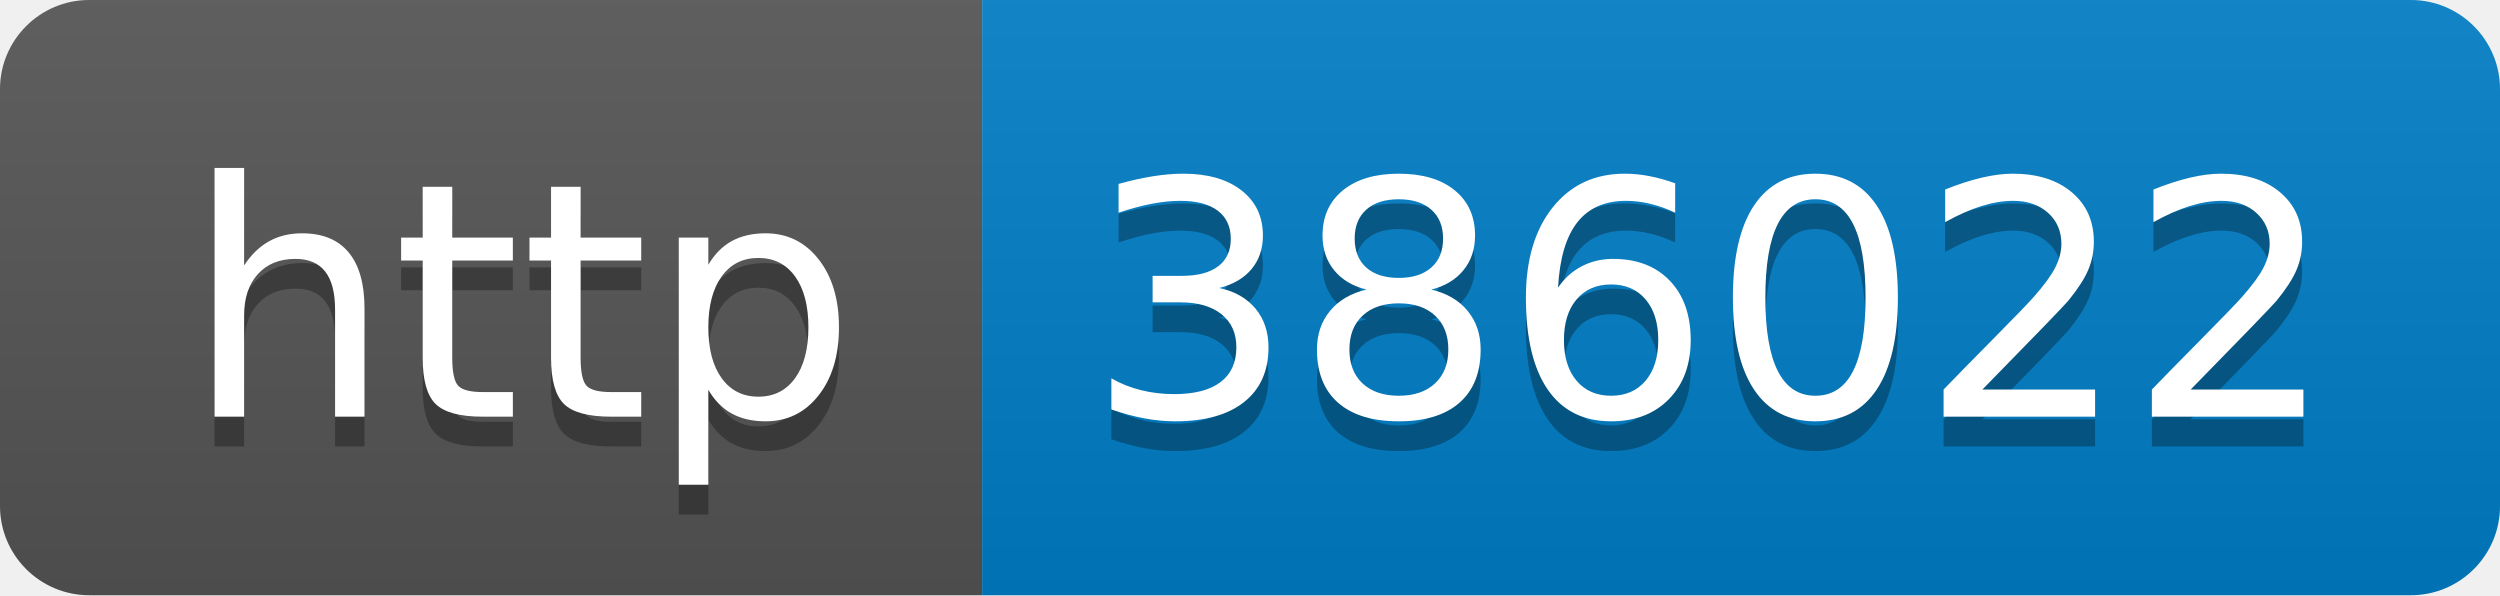
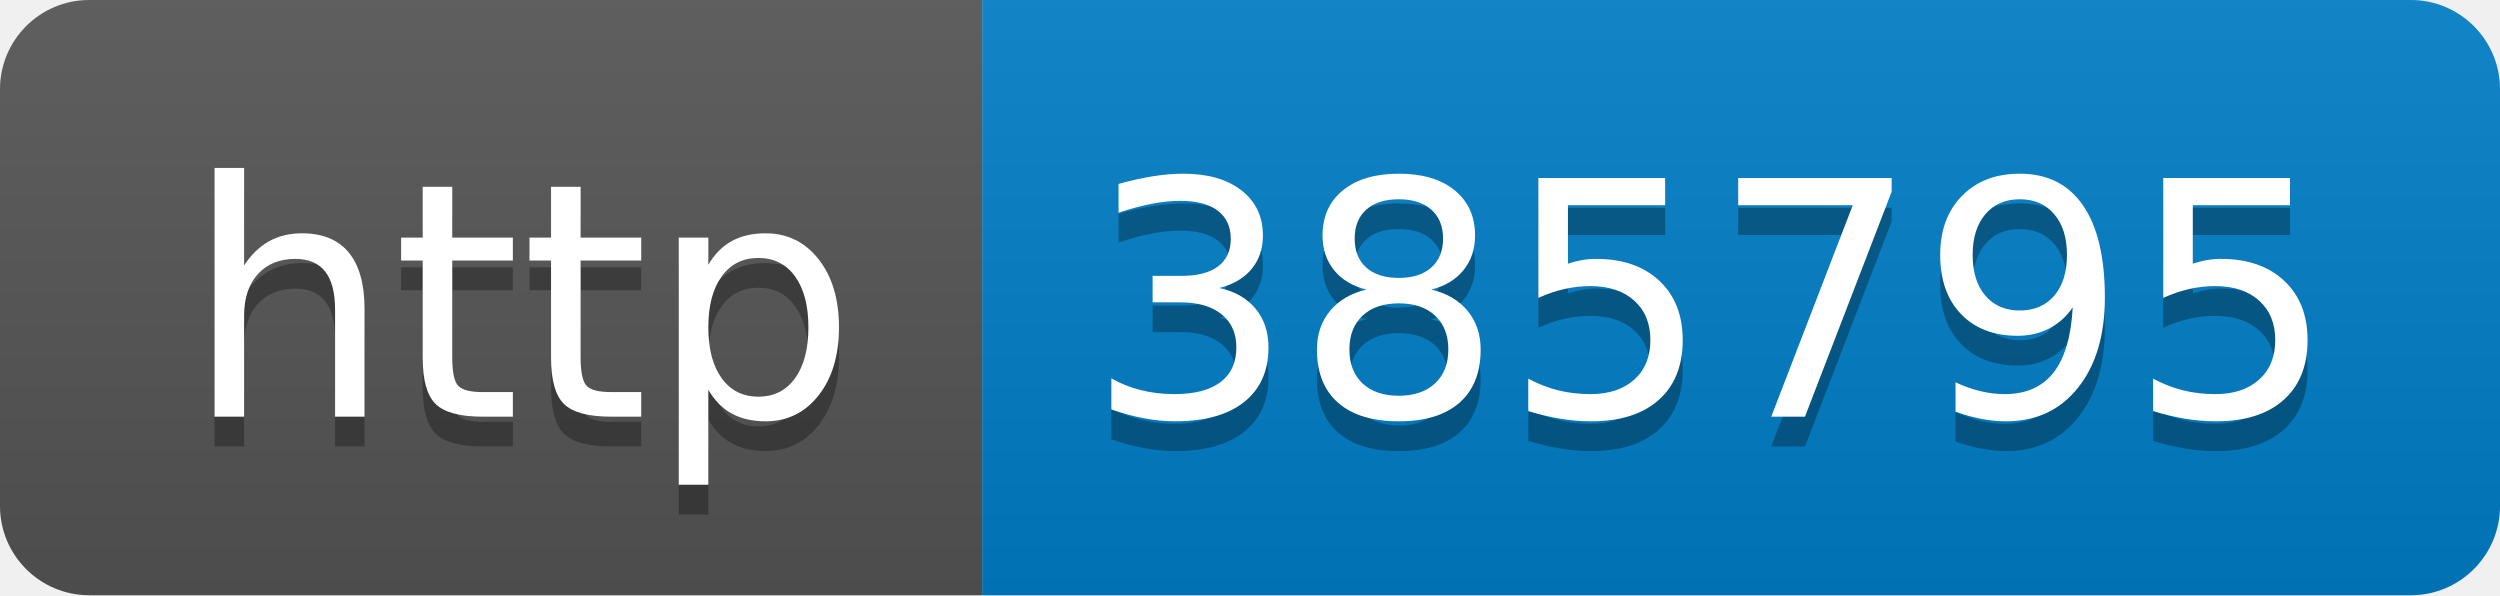
- <svg xmlns="http://www.w3.org/2000/svg" width="84" height="20" role="img" aria-label="http: 386022">
+ <svg xmlns="http://www.w3.org/2000/svg" width="84" height="20" role="img" aria-label="http: 385795">
  <linearGradient id="s" x2="0" y2="100%">
    <stop offset="0" stop-color="#bbb" stop-opacity=".1" />
    <stop offset="1" stop-opacity=".1" />
  </linearGradient>
  <clipPath id="r">
    <rect width="84" height="20" rx="3" fill="#fff" />
  </clipPath>
  <g clip-path="url(#r)">
    <rect width="33" height="20" fill="#555" />
    <rect x="33" width="51" height="20" fill="#007ec6" />
    <rect width="84" height="20" fill="url(#s)" />
  </g>
  <g fill="#fff" text-anchor="middle" font-family="Verdana,Geneva,DejaVu Sans,sans-serif" text-rendering="geometricPrecision" font-size="110">
    <text aria-hidden="true" x="175" y="150" fill="#010101" fill-opacity=".3" transform="scale(.1)" textLength="230">http</text>
    <text x="175" y="140" transform="scale(.1)" fill="#fff" textLength="230">http</text>
-     <text aria-hidden="true" x="575" y="150" fill="#010101" fill-opacity=".3" transform="scale(.1)" textLength="410">386022</text>
-     <text x="575" y="140" transform="scale(.1)" fill="#fff" textLength="410">386022</text>
+     <text aria-hidden="true" x="575" y="150" fill="#010101" fill-opacity=".3" transform="scale(.1)" textLength="410">385795</text>
+     <text x="575" y="140" transform="scale(.1)" fill="#fff" textLength="410">385795</text>
  </g>
</svg>
